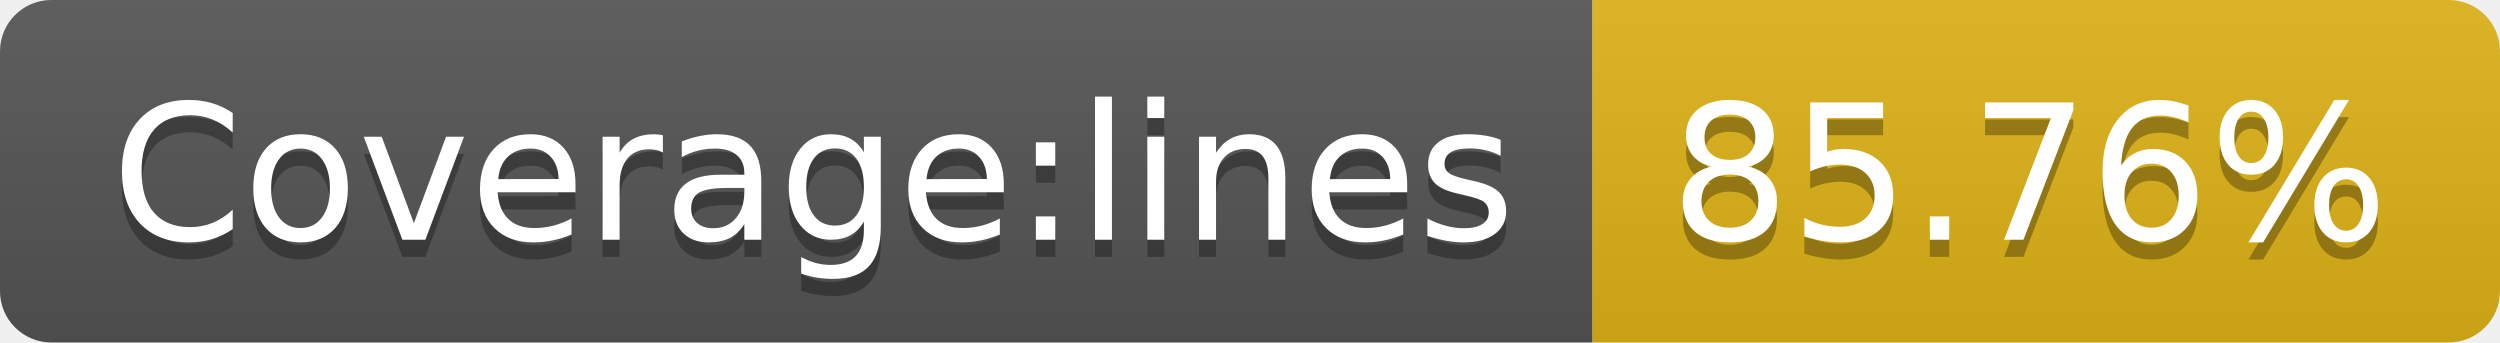
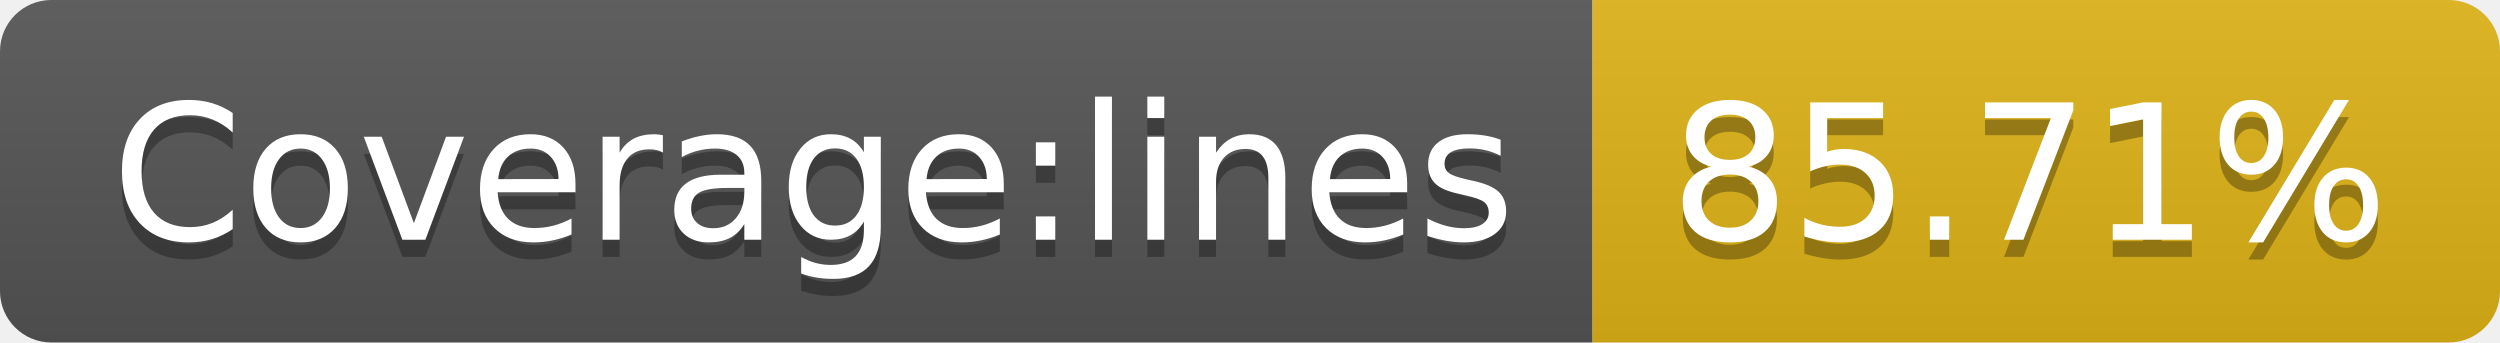
- <svg xmlns="http://www.w3.org/2000/svg" width="146" height="20" role="img" aria-label="Coverage:lines: 85.76%">
+ <svg xmlns="http://www.w3.org/2000/svg" width="146" height="20" role="img" aria-label="Coverage:lines: 85.71%">
  <linearGradient id="s" x2="0" y2="100%">
    <stop offset="0" stop-color="#bbb" stop-opacity=".1" />
    <stop offset="1" stop-opacity=".1" />
  </linearGradient>
  <clipPath id="r">
    <rect width="146" height="20" rx="3" fill="#fff" />
  </clipPath>
  <g clip-path="url(#r)">
    <rect width="93" height="20" fill="#555" />
    <rect x="93" width="53" height="20" fill="#dfb317" />
    <rect width="146" height="20" fill="url(#s)" />
  </g>
  <g fill="#fff" text-anchor="middle" font-family="Verdana,Geneva,DejaVu Sans,sans-serif" text-rendering="geometricPrecision" font-size="110">
    <text aria-hidden="true" x="475" y="150" fill="#010101" fill-opacity=".3" transform="scale(.1)" textLength="830">Coverage:lines</text>
    <text x="475" y="140" transform="scale(.1)" fill="#fff" textLength="830">Coverage:lines</text>
-     <text aria-hidden="true" x="1185" y="150" fill="#010101" fill-opacity=".3" transform="scale(.1)" textLength="430">85.76%</text>
-     <text x="1185" y="140" transform="scale(.1)" fill="#fff" textLength="430">85.76%</text>
+     <text aria-hidden="true" x="1185" y="150" fill="#010101" fill-opacity=".3" transform="scale(.1)" textLength="430">85.71%</text>
+     <text x="1185" y="140" transform="scale(.1)" fill="#fff" textLength="430">85.71%</text>
  </g>
</svg>
